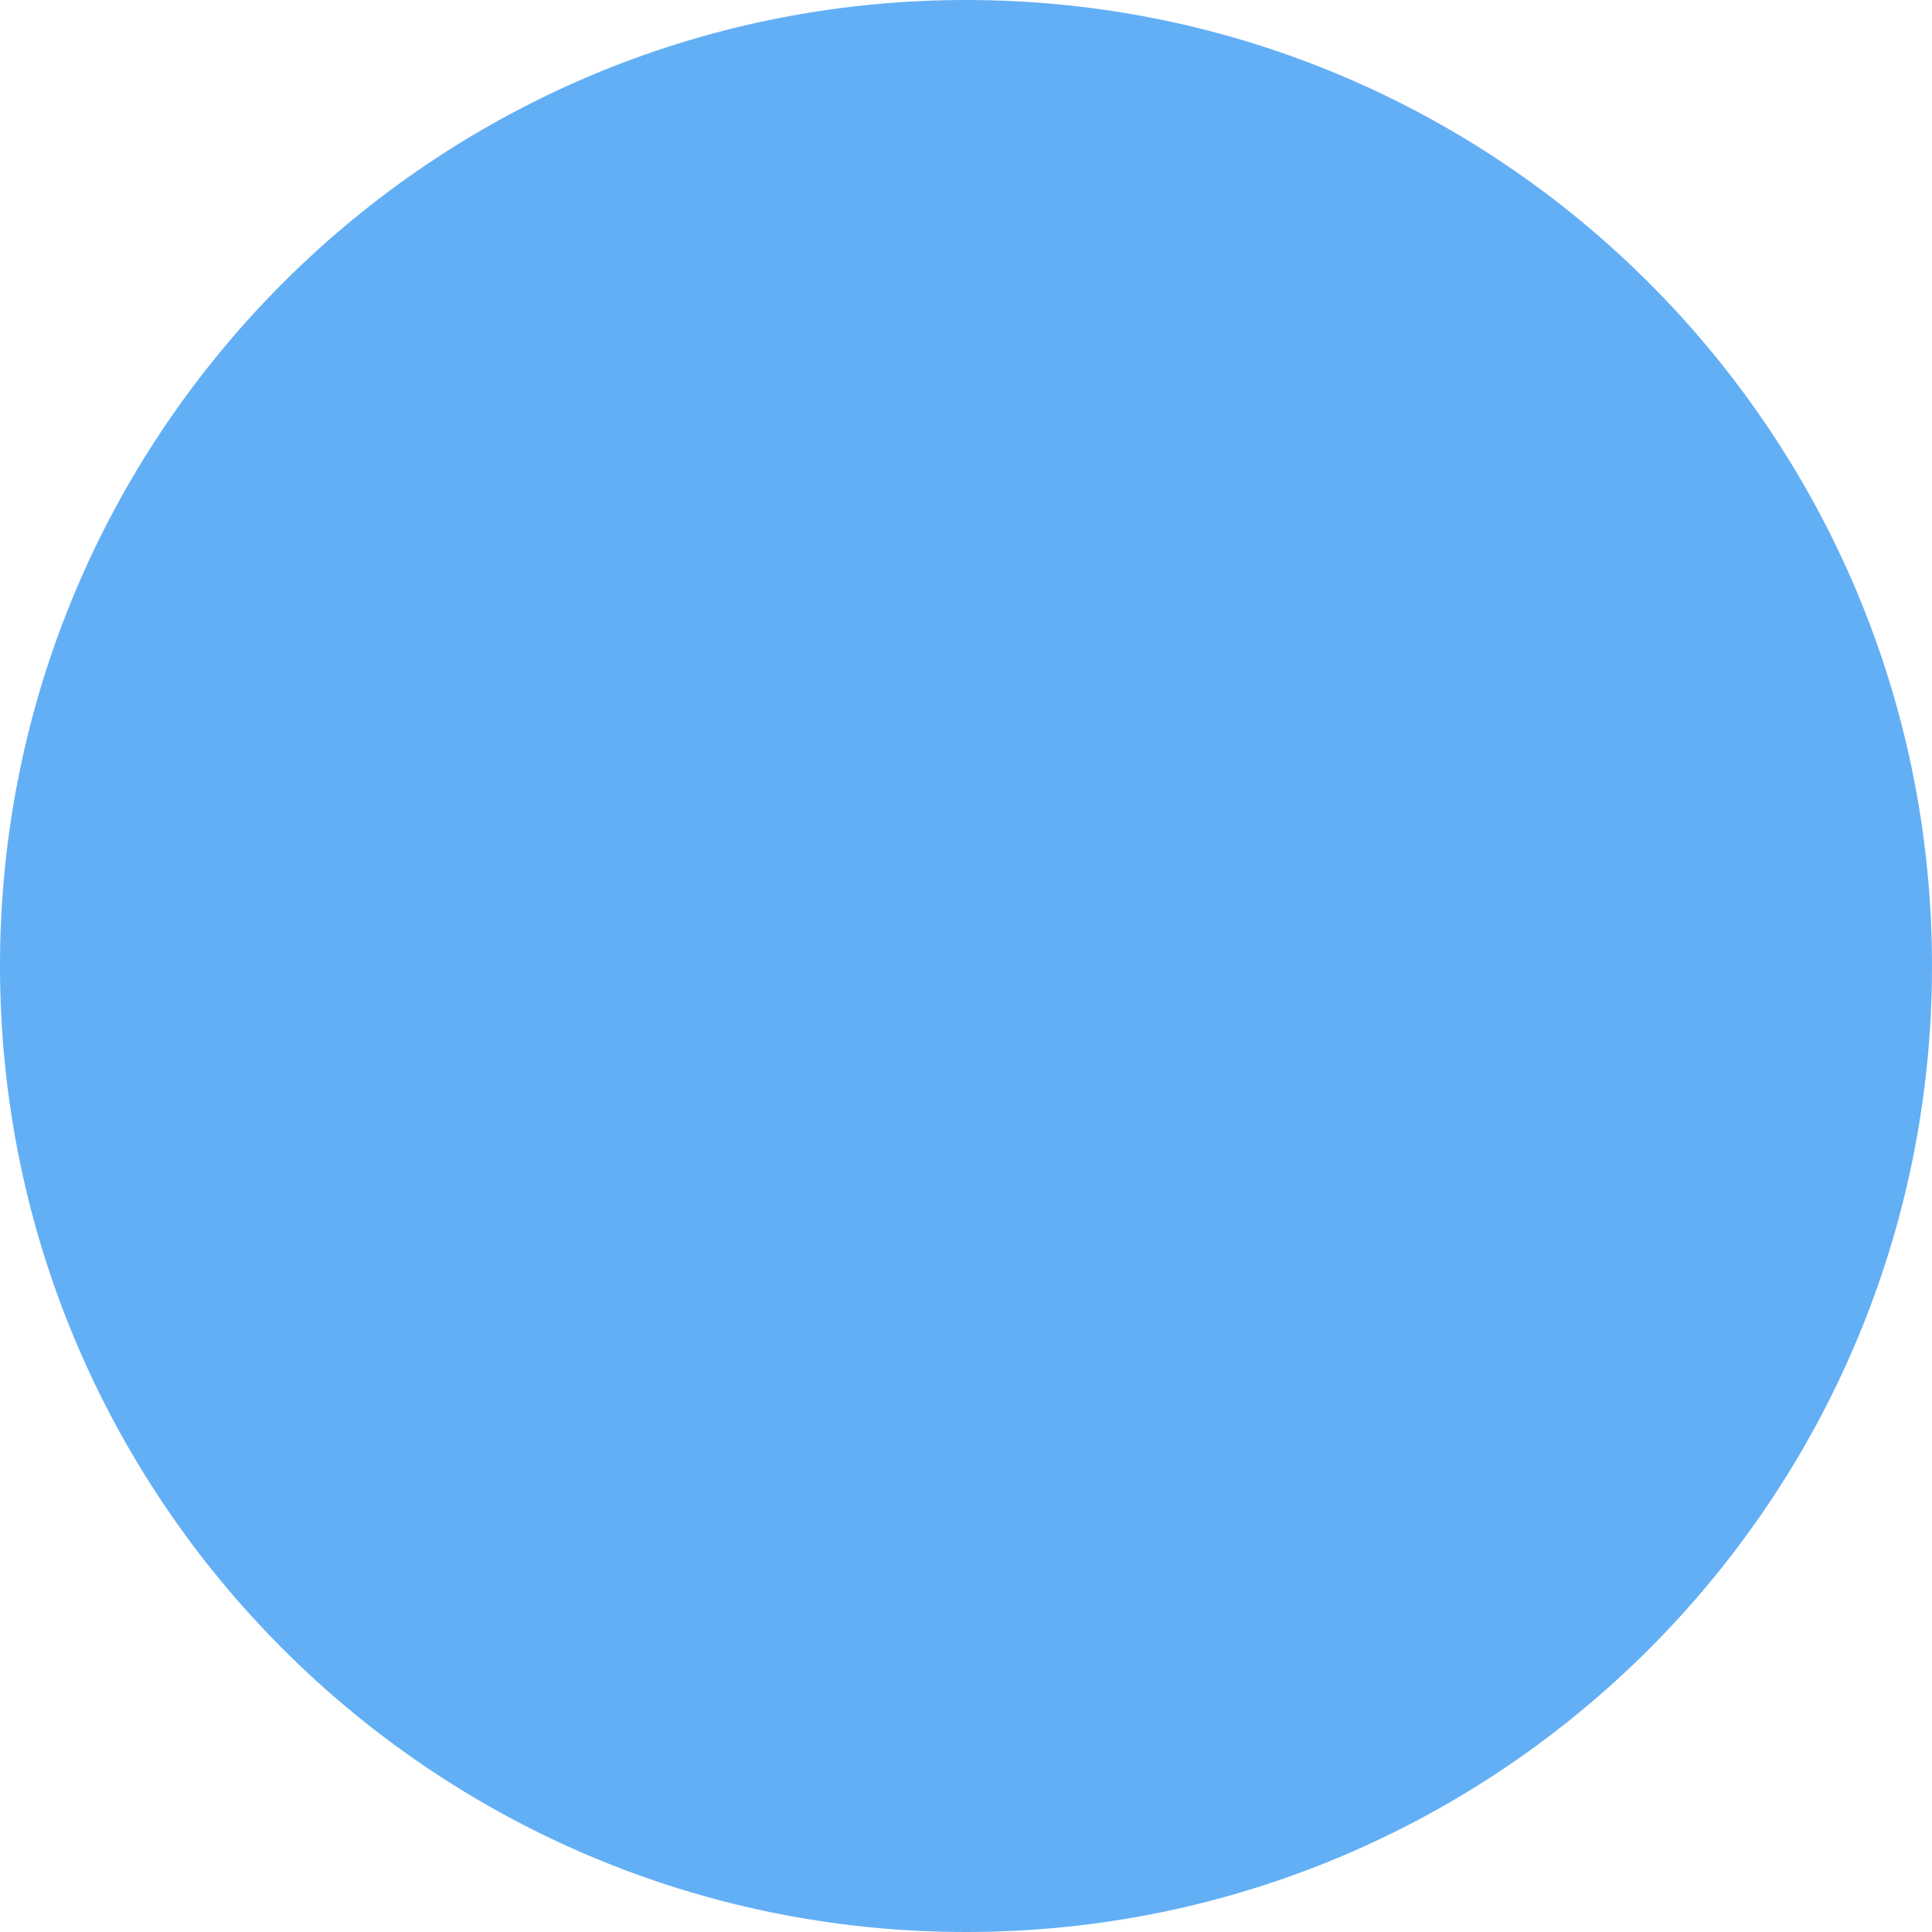
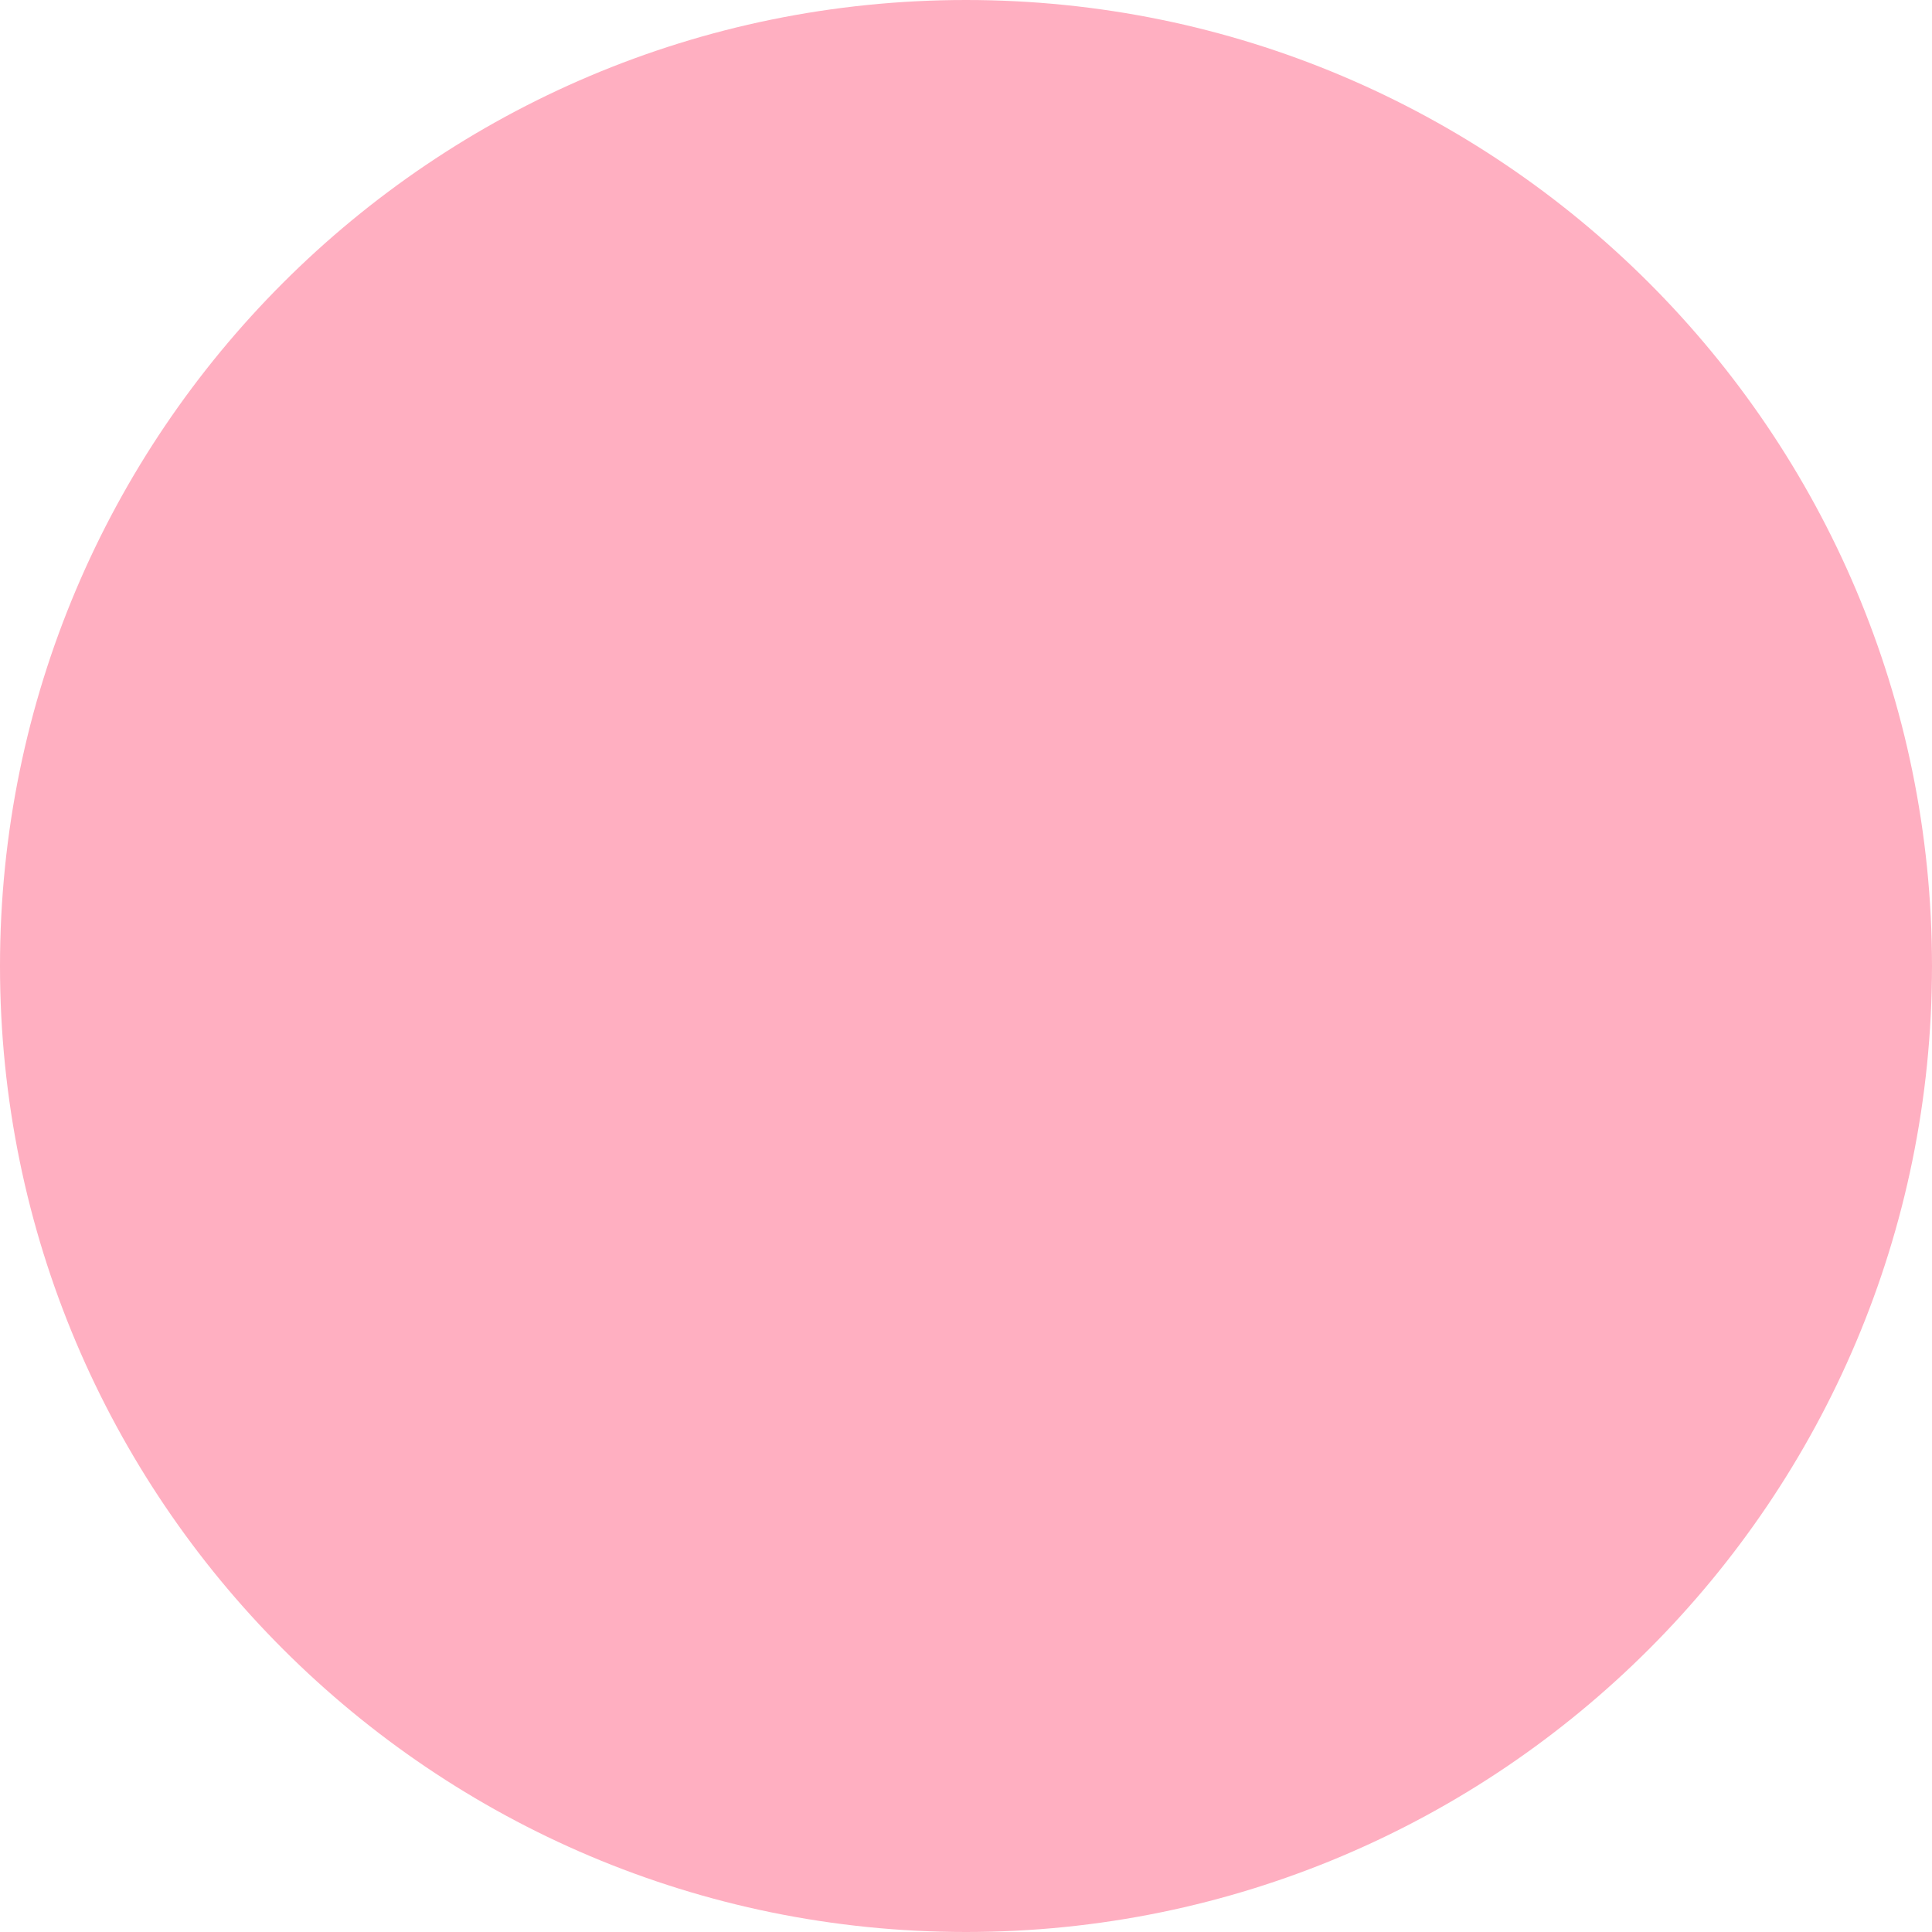
<svg xmlns="http://www.w3.org/2000/svg" width="15" height="15" viewBox="0 0 15 15" fill="none">
-   <circle cx="7.5" cy="7.5" r="7.5" fill="#63AFF5" />
+   <circle cx="7.5" cy="7.5" r="7.5" fill="#FFAFC1" />
</svg>
